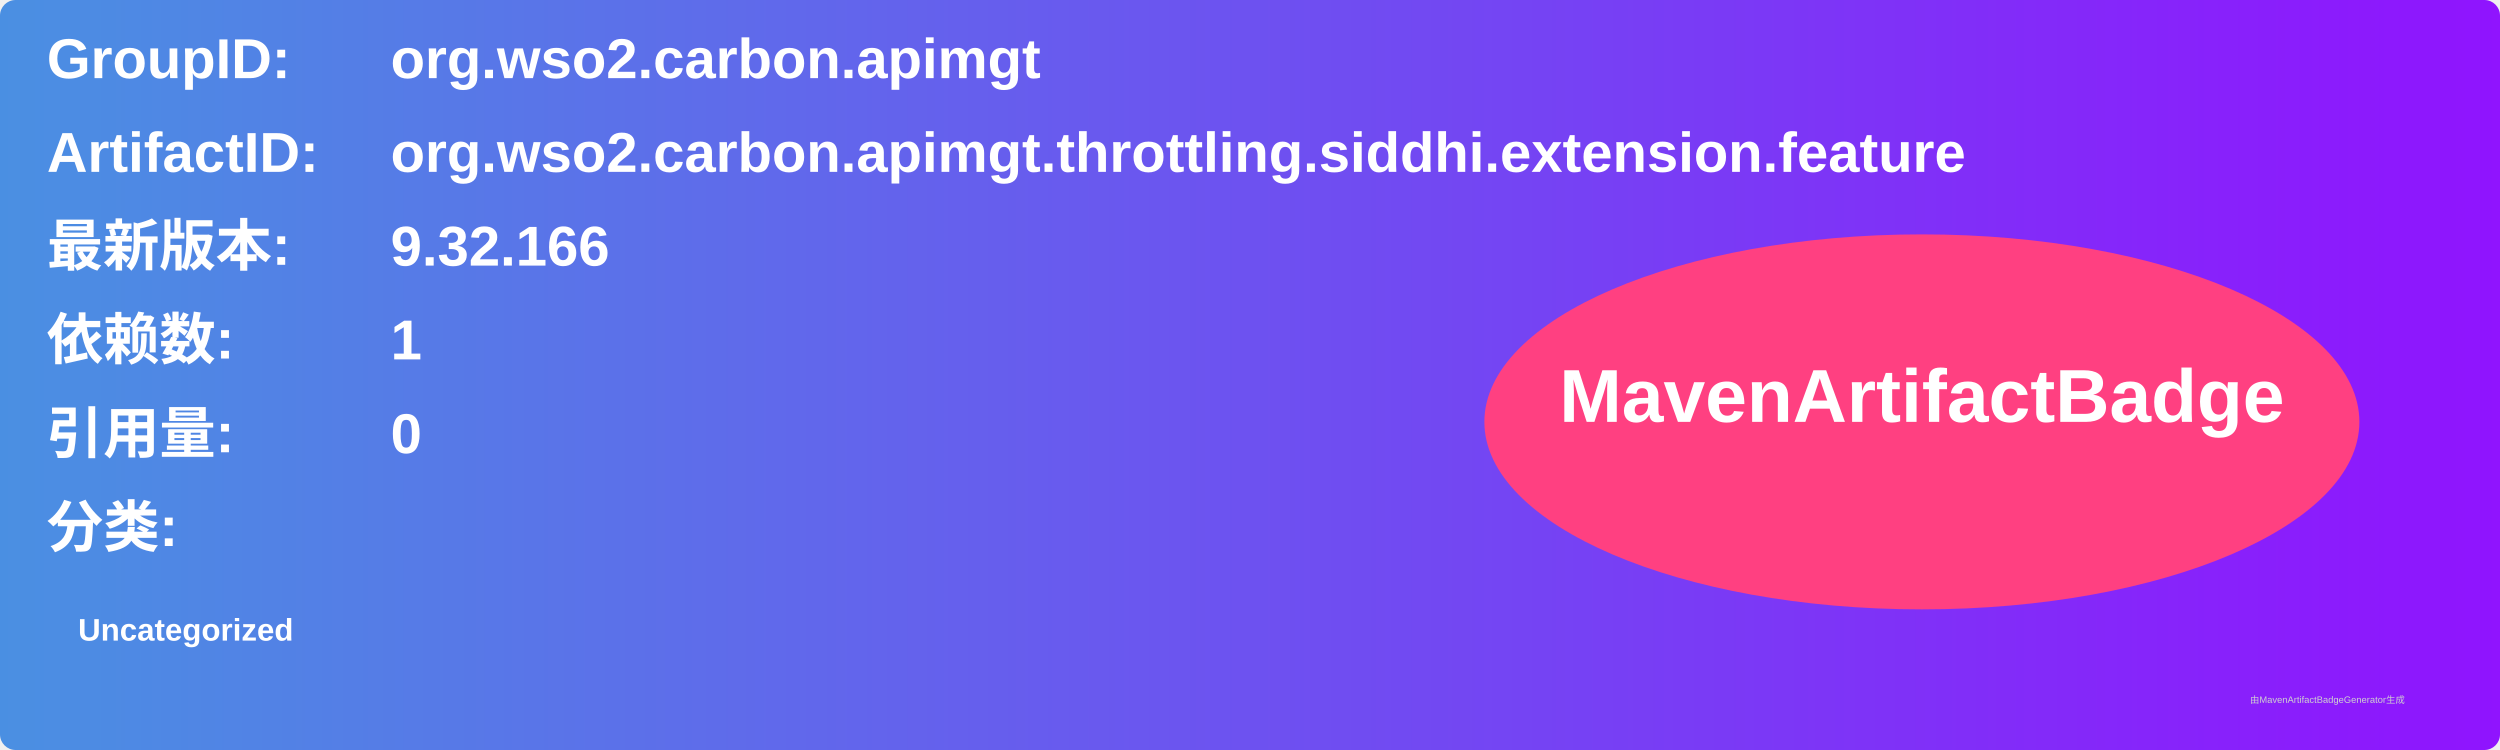
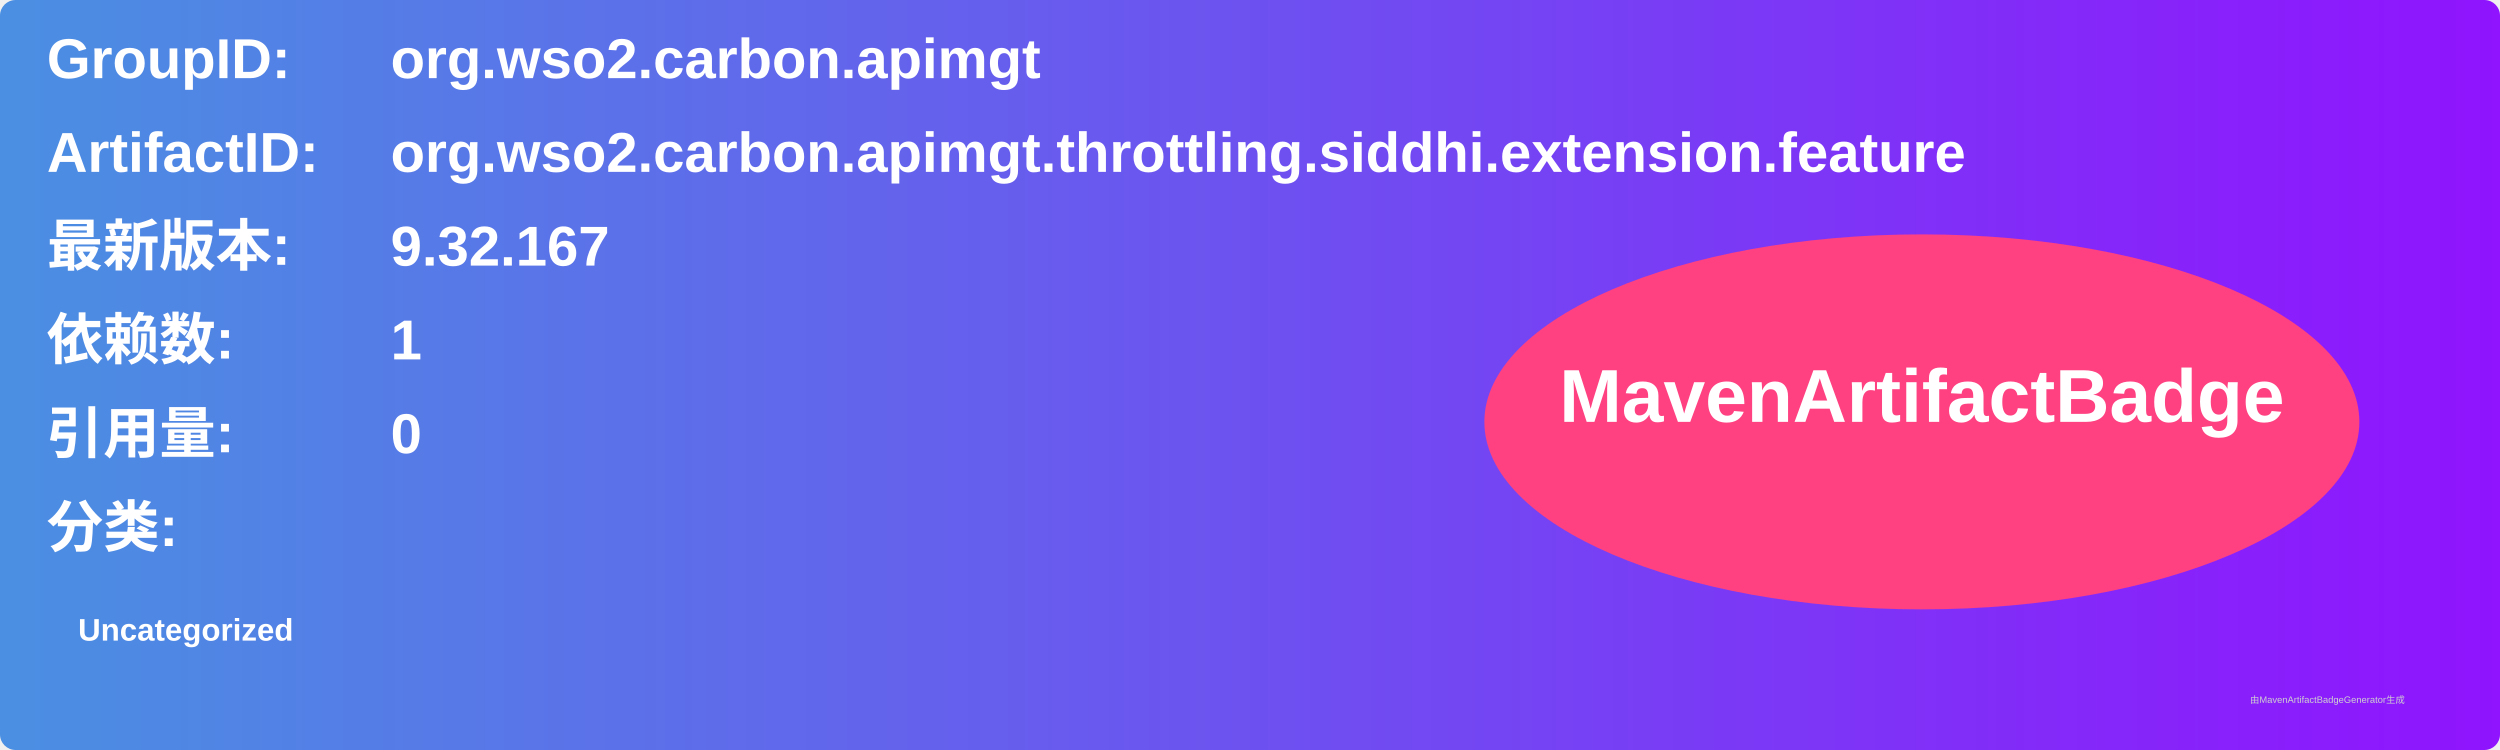
<svg xmlns="http://www.w3.org/2000/svg" width="800" height="240" viewBox="0 0 800 240">
  <linearGradient id="grad" x1="0%" y1="0%" x2="100%" y2="0%">
    <stop offset="0%" stop-color="#4a90e2" />
    <stop offset="100%" stop-color="#9013fe" />
  </linearGradient>
  <rect width="100%" height="100%" rx="5" ry="5" fill="url(#grad)" />
  <g transform="translate(15, 15)">
    <text x="0" y="10" font-family="Arial" font-size="18" fill="white" font-weight="bold" width="260">GroupID:</text>
    <text x="110" y="10" font-family="Arial" font-size="18" fill="white" font-weight="bold" width="460">org.wso2.carbon.apimgt</text>
    <text x="0" y="40" font-family="Arial" font-size="18" fill="white" font-weight="bold" width="260">ArtifactID:</text>
    <text x="110" y="40" font-family="Arial" font-size="18" fill="white" font-weight="bold" width="460">org.wso2.carbon.apimgt.throttling.siddhi.extension.feature</text>
    <text x="0" y="70" font-family="Arial" font-size="18" fill="white" font-weight="bold">最新版本:</text>
    <text x="110" y="70" font-family="Arial" font-size="18" fill="white" font-weight="bold">
-       <tspan font-weight="bold">9.32.166</tspan>
+       <tspan font-weight="bold">9.32.167</tspan>
    </text>
    <text x="0" y="100" font-family="Arial" font-size="18" fill="white" font-weight="bold">依赖数: </text>
    <text x="110" y="100" font-family="Arial" font-size="18" fill="white">
      <tspan font-weight="bold">1</tspan>
    </text>
    <text x="0" y="130" font-family="Arial" font-size="18" fill="white" font-weight="bold">引用量: </text>
    <text x="110" y="130" font-family="Arial" font-size="18" fill="white">
      <tspan font-weight="bold">0</tspan>
    </text>
    <text x="0" y="160" font-family="Arial" font-size="18" fill="white" font-weight="bold">分类:</text>
    <text x="10" y="190" font-family="Arial" font-size="10" fill="white">
      <tspan font-weight="bold">Uncategorized</tspan>
    </text>
    <ellipse cx="600" cy="120" rx="140" ry="60" fill="#ff4081" />
    <text x="600" y="120" text-anchor="middle" font-family="Arial" font-size="24" fill="white" font-weight="bold">MavenArtifactBadge</text>
  </g>
  <text x="720" y="225" font-family="Arial" font-size="3" fill="#d0d0d0">由MavenArtifactBadgeGenerator生成</text>
</svg>
